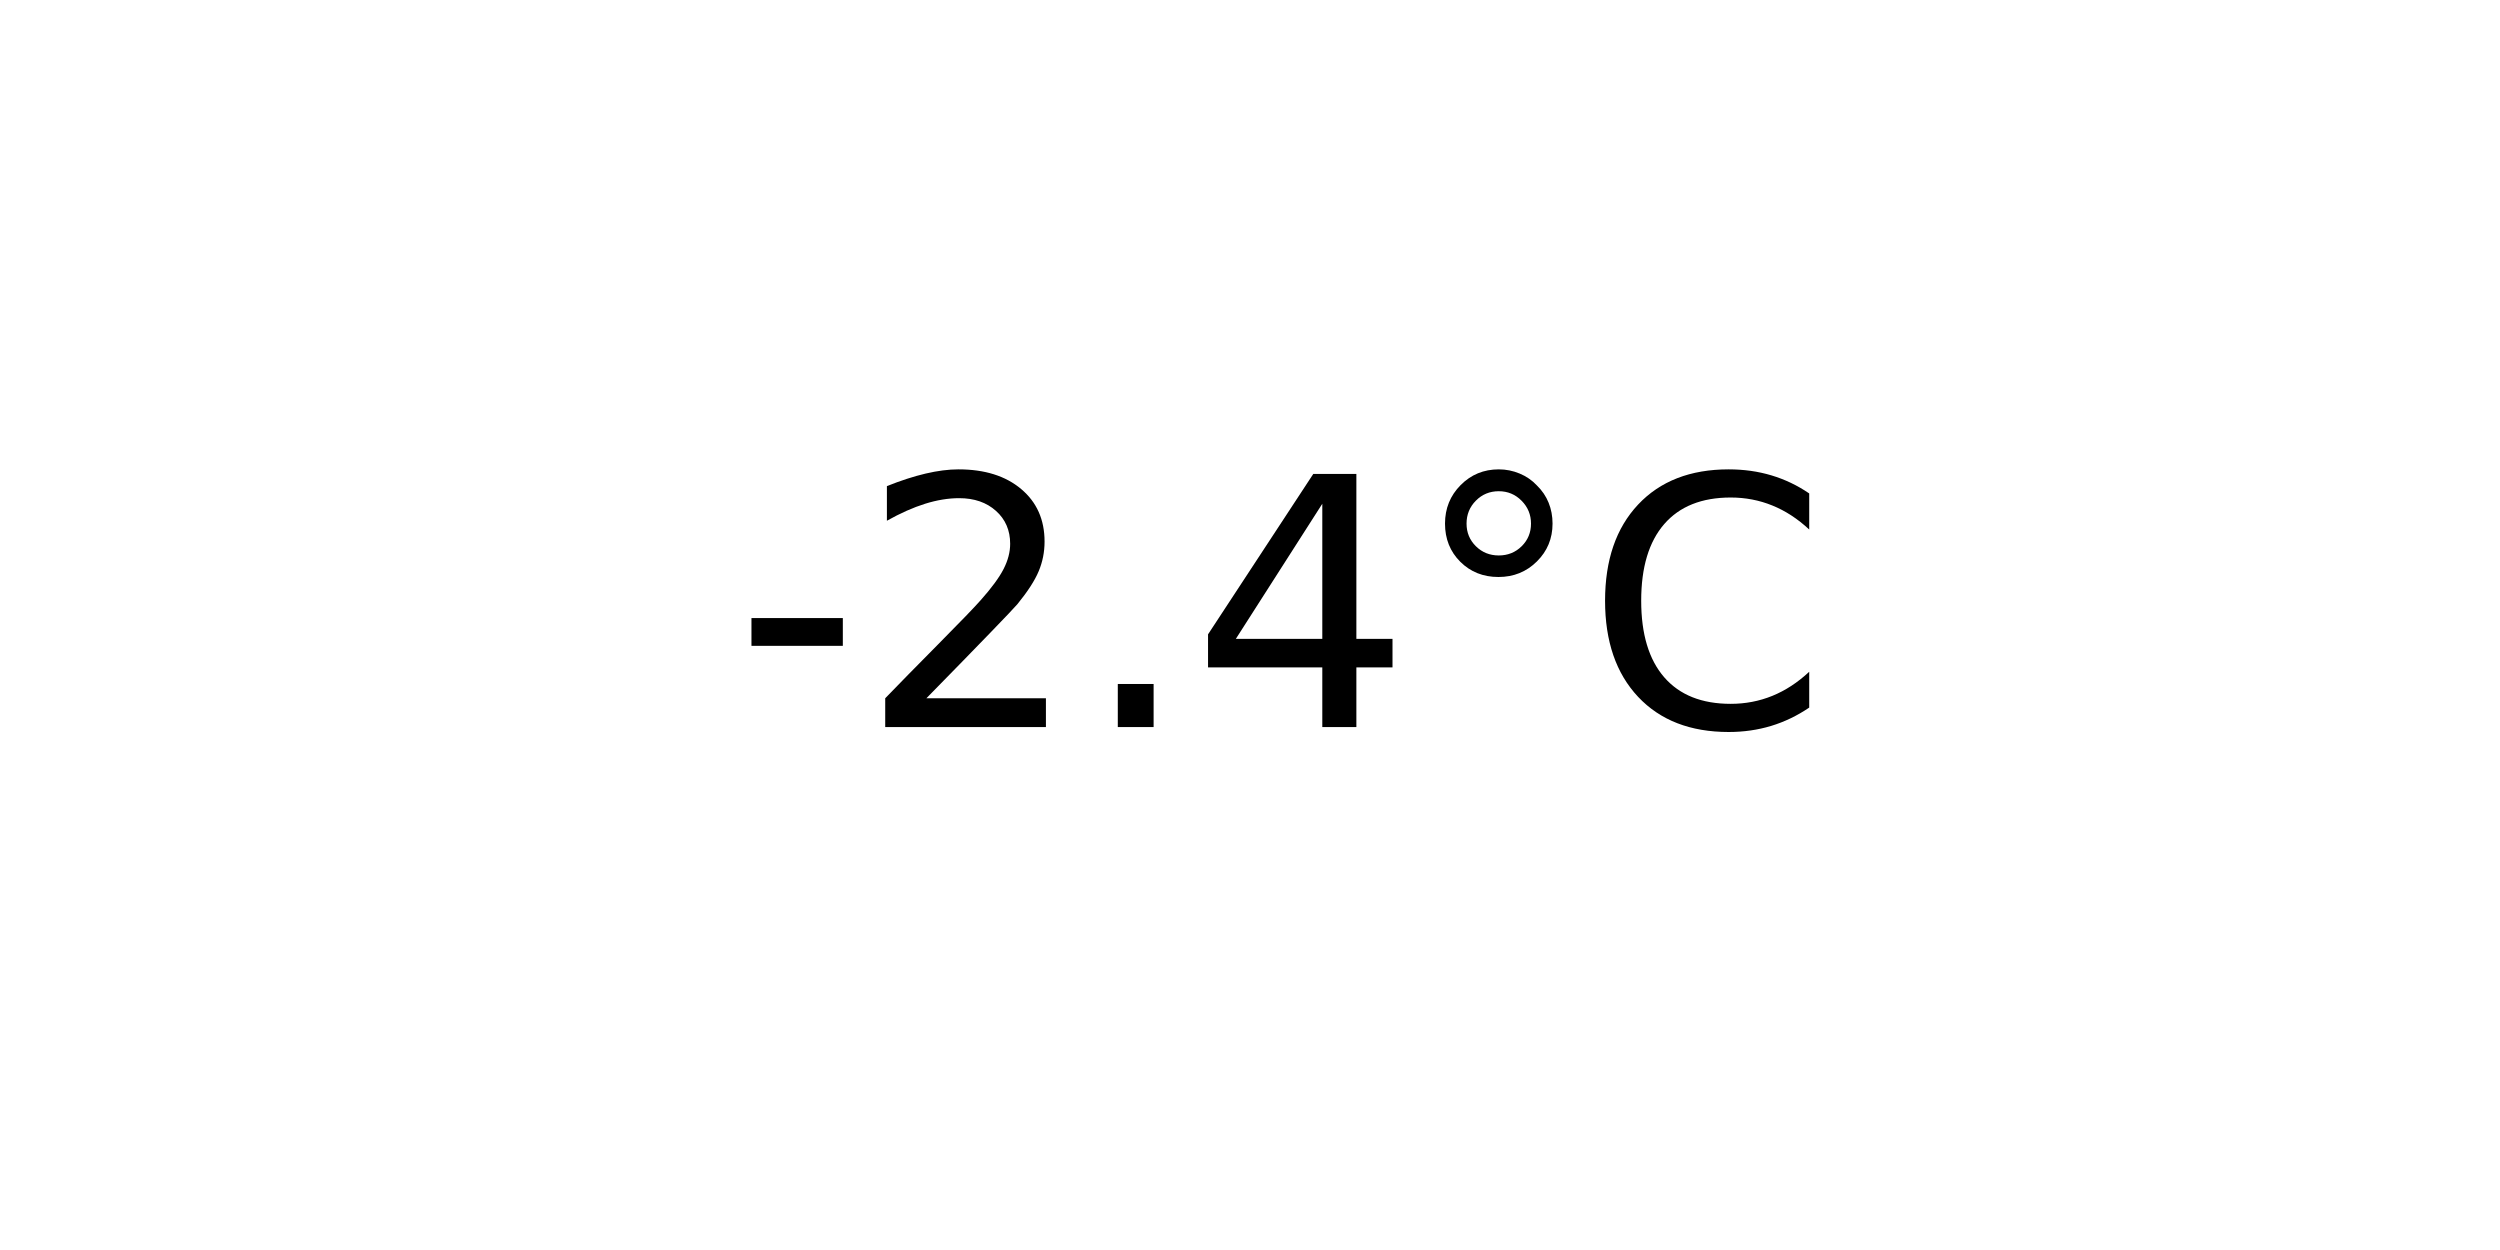
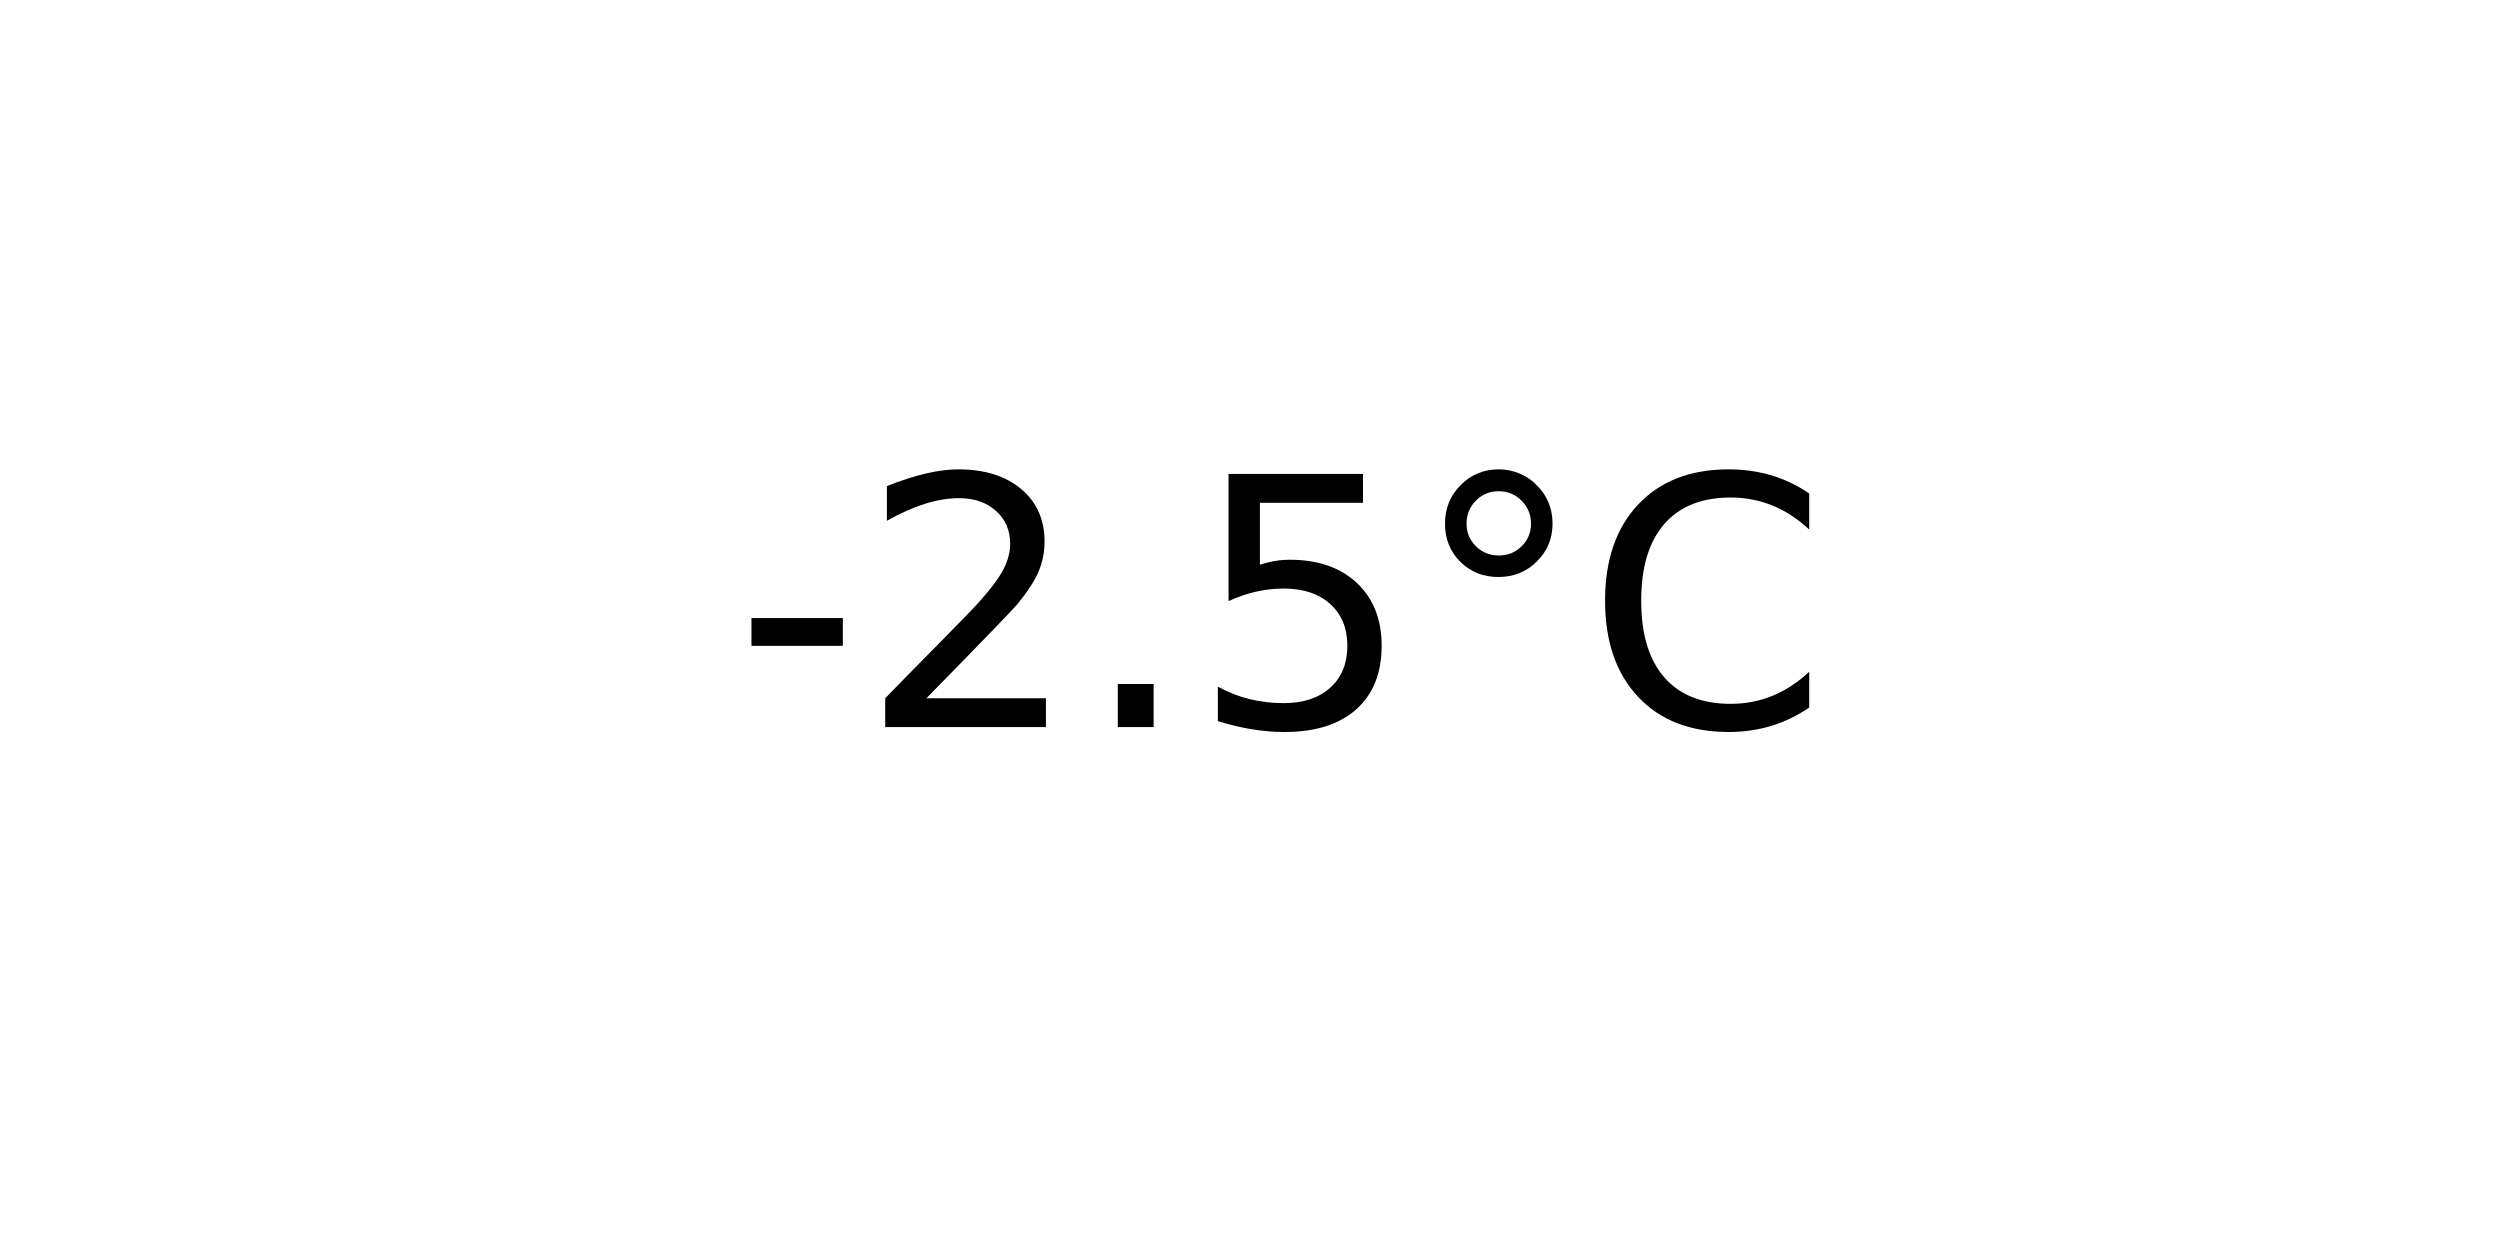
<svg xmlns="http://www.w3.org/2000/svg" xmlns:xlink="http://www.w3.org/1999/xlink" width="72pt" height="36pt" viewBox="0 0 72 36" version="1.1">
  <defs>
    <style type="text/css">*{stroke-linejoin: round; stroke-linecap: butt}</style>
  </defs>
  <g id="figure_1">
    <g id="axes_1">
      <g id="text_1">
        <g transform="translate(21.15312 20.93937) scale(0.1 -0.1)">
          <defs>
            <path id="DejaVuSans-2d" d="M 313 2009  L 1997 2009  L 1997 1497  L 313 1497  L 313 2009  z " transform="scale(0.015625)" />
            <path id="DejaVuSans-32" d="M 1228 531  L 3431 531  L 3431 0  L 469 0  L 469 531  Q 828 903 1448 1529  Q 2069 2156 2228 2338  Q 2531 2678 2651 2914  Q 2772 3150 2772 3378  Q 2772 3750 2511 3984  Q 2250 4219 1831 4219  Q 1534 4219 1204 4116  Q 875 4013 500 3803  L 500 4441  Q 881 4594 1212 4672  Q 1544 4750 1819 4750  Q 2544 4750 2975 4387  Q 3406 4025 3406 3419  Q 3406 3131 3298 2873  Q 3191 2616 2906 2266  Q 2828 2175 2409 1742  Q 1991 1309 1228 531  z " transform="scale(0.015625)" />
            <path id="DejaVuSans-2e" d="M 684 794  L 1344 794  L 1344 0  L 684 0  L 684 794  z " transform="scale(0.015625)" />
-             <path id="DejaVuSans-34" d="M 2419 4116  L 825 1625  L 2419 1625  L 2419 4116  z M 2253 4666  L 3047 4666  L 3047 1625  L 3713 1625  L 3713 1100  L 3047 1100  L 3047 0  L 2419 0  L 2419 1100  L 313 1100  L 313 1709  L 2253 4666  z " transform="scale(0.015625)" />
+             <path id="DejaVuSans-35" d="M 691 4666  L 3169 4666  L 3169 4134  L 1269 4134  L 1269 2991  Q 1406 3038 1543 3061  Q 1681 3084 1819 3084  Q 2600 3084 3056 2656  Q 3513 2228 3513 1497  Q 3513 744 3044 326  Q 2575 -91 1722 -91  Q 1428 -91 1123 -41  Q 819 9 494 109  L 494 744  Q 775 591 1075 516  Q 1375 441 1709 441  Q 2250 441 2565 725  Q 2881 1009 2881 1497  Q 2881 1984 2565 2268  Q 2250 2553 1709 2553  Q 1456 2553 1204 2497  Q 953 2441 691 2322  L 691 4666  z " transform="scale(0.015625)" />
            <path id="DejaVuSans-b0" d="M 1600 4347  Q 1350 4347 1178 4173  Q 1006 4000 1006 3750  Q 1006 3503 1178 3333  Q 1350 3163 1600 3163  Q 1850 3163 2022 3333  Q 2194 3503 2194 3750  Q 2194 3997 2020 4172  Q 1847 4347 1600 4347  z M 1600 4750  Q 1800 4750 1984 4673  Q 2169 4597 2303 4453  Q 2447 4313 2519 4134  Q 2591 3956 2591 3750  Q 2591 3338 2302 3052  Q 2013 2766 1594 2766  Q 1172 2766 890 3047  Q 609 3328 609 3750  Q 609 4169 896 4459  Q 1184 4750 1600 4750  z " transform="scale(0.015625)" />
            <path id="DejaVuSans-43" d="M 4122 4306  L 4122 3641  Q 3803 3938 3442 4084  Q 3081 4231 2675 4231  Q 1875 4231 1450 3742  Q 1025 3253 1025 2328  Q 1025 1406 1450 917  Q 1875 428 2675 428  Q 3081 428 3442 575  Q 3803 722 4122 1019  L 4122 359  Q 3791 134 3420 21  Q 3050 -91 2638 -91  Q 1578 -91 968 557  Q 359 1206 359 2328  Q 359 3453 968 4101  Q 1578 4750 2638 4750  Q 3056 4750 3426 4639  Q 3797 4528 4122 4306  z " transform="scale(0.015625)" />
          </defs>
          <use xlink:href="#DejaVuSans-2d" />
          <use xlink:href="#DejaVuSans-32" x="36.084" />
          <use xlink:href="#DejaVuSans-2e" x="99.707" />
-           <use xlink:href="#DejaVuSans-34" x="131.494" />
+           <use xlink:href="#DejaVuSans-35" x="131.494" />
          <use xlink:href="#DejaVuSans-b0" x="195.117" />
          <use xlink:href="#DejaVuSans-43" x="245.117" />
        </g>
      </g>
    </g>
  </g>
</svg>
